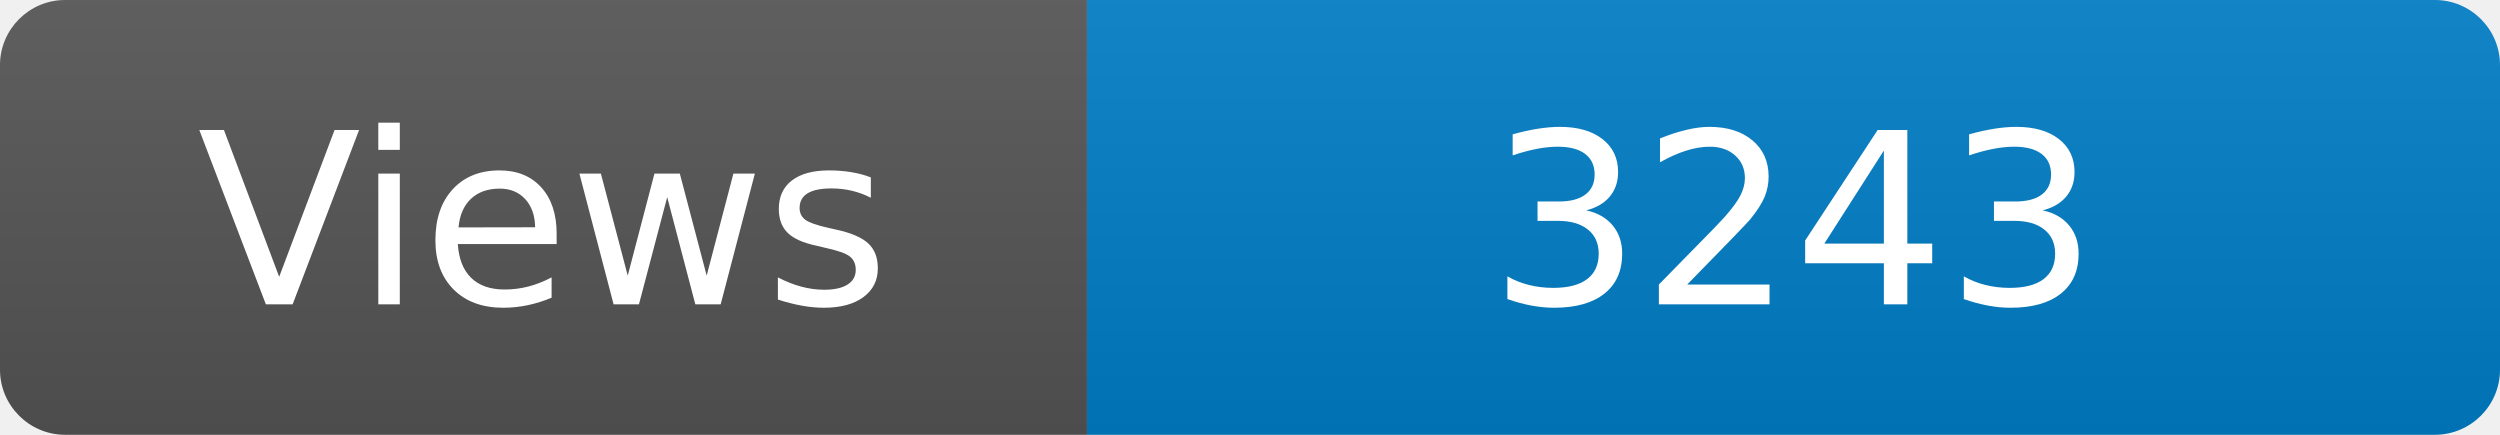
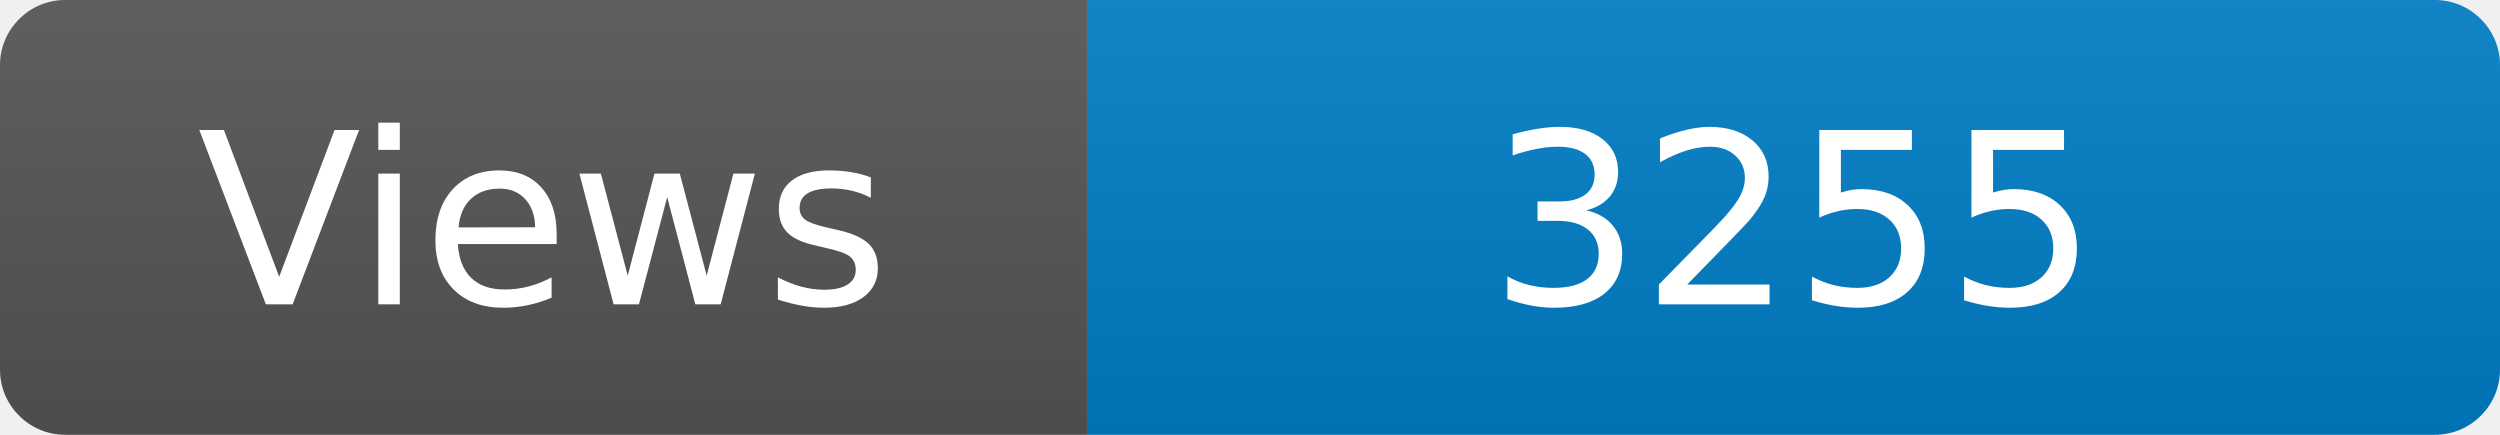
<svg xmlns="http://www.w3.org/2000/svg" width="115" height="20" role="img" aria-label="Maintained?: yes">
  <linearGradient id="s" x2="0" y2="100%">
    <stop offset="0" stop-color="#bbb" stop-opacity=".1" />
    <stop offset="1" stop-opacity=".1" />
  </linearGradient>
  <clipPath id="r">
    <rect width="115" height="20" rx="3" fill="#fff" />
  </clipPath>
  <g clip-path="url(#r)">
    <rect width="50" height="20" fill="#555" />
    <rect x="50" width="160" height="20" fill="#007ec6" />
    <rect width="115" height="20" fill="url(#s)" />
  </g>
  <g fill="#fff" text-anchor="middle" font-family="Verdana,Geneva,DejaVu Sans,sans-serif" font-size="110">
    <text x="250" y="140" transform="scale(.1)" fill="#fff">Views</text>
-     <text x="825" y="140" transform="scale(.1)" fill="#fff">3243</text>
+     <text x="825" y="140" transform="scale(.1)" fill="#fff">3255</text>
  </g>
</svg>
